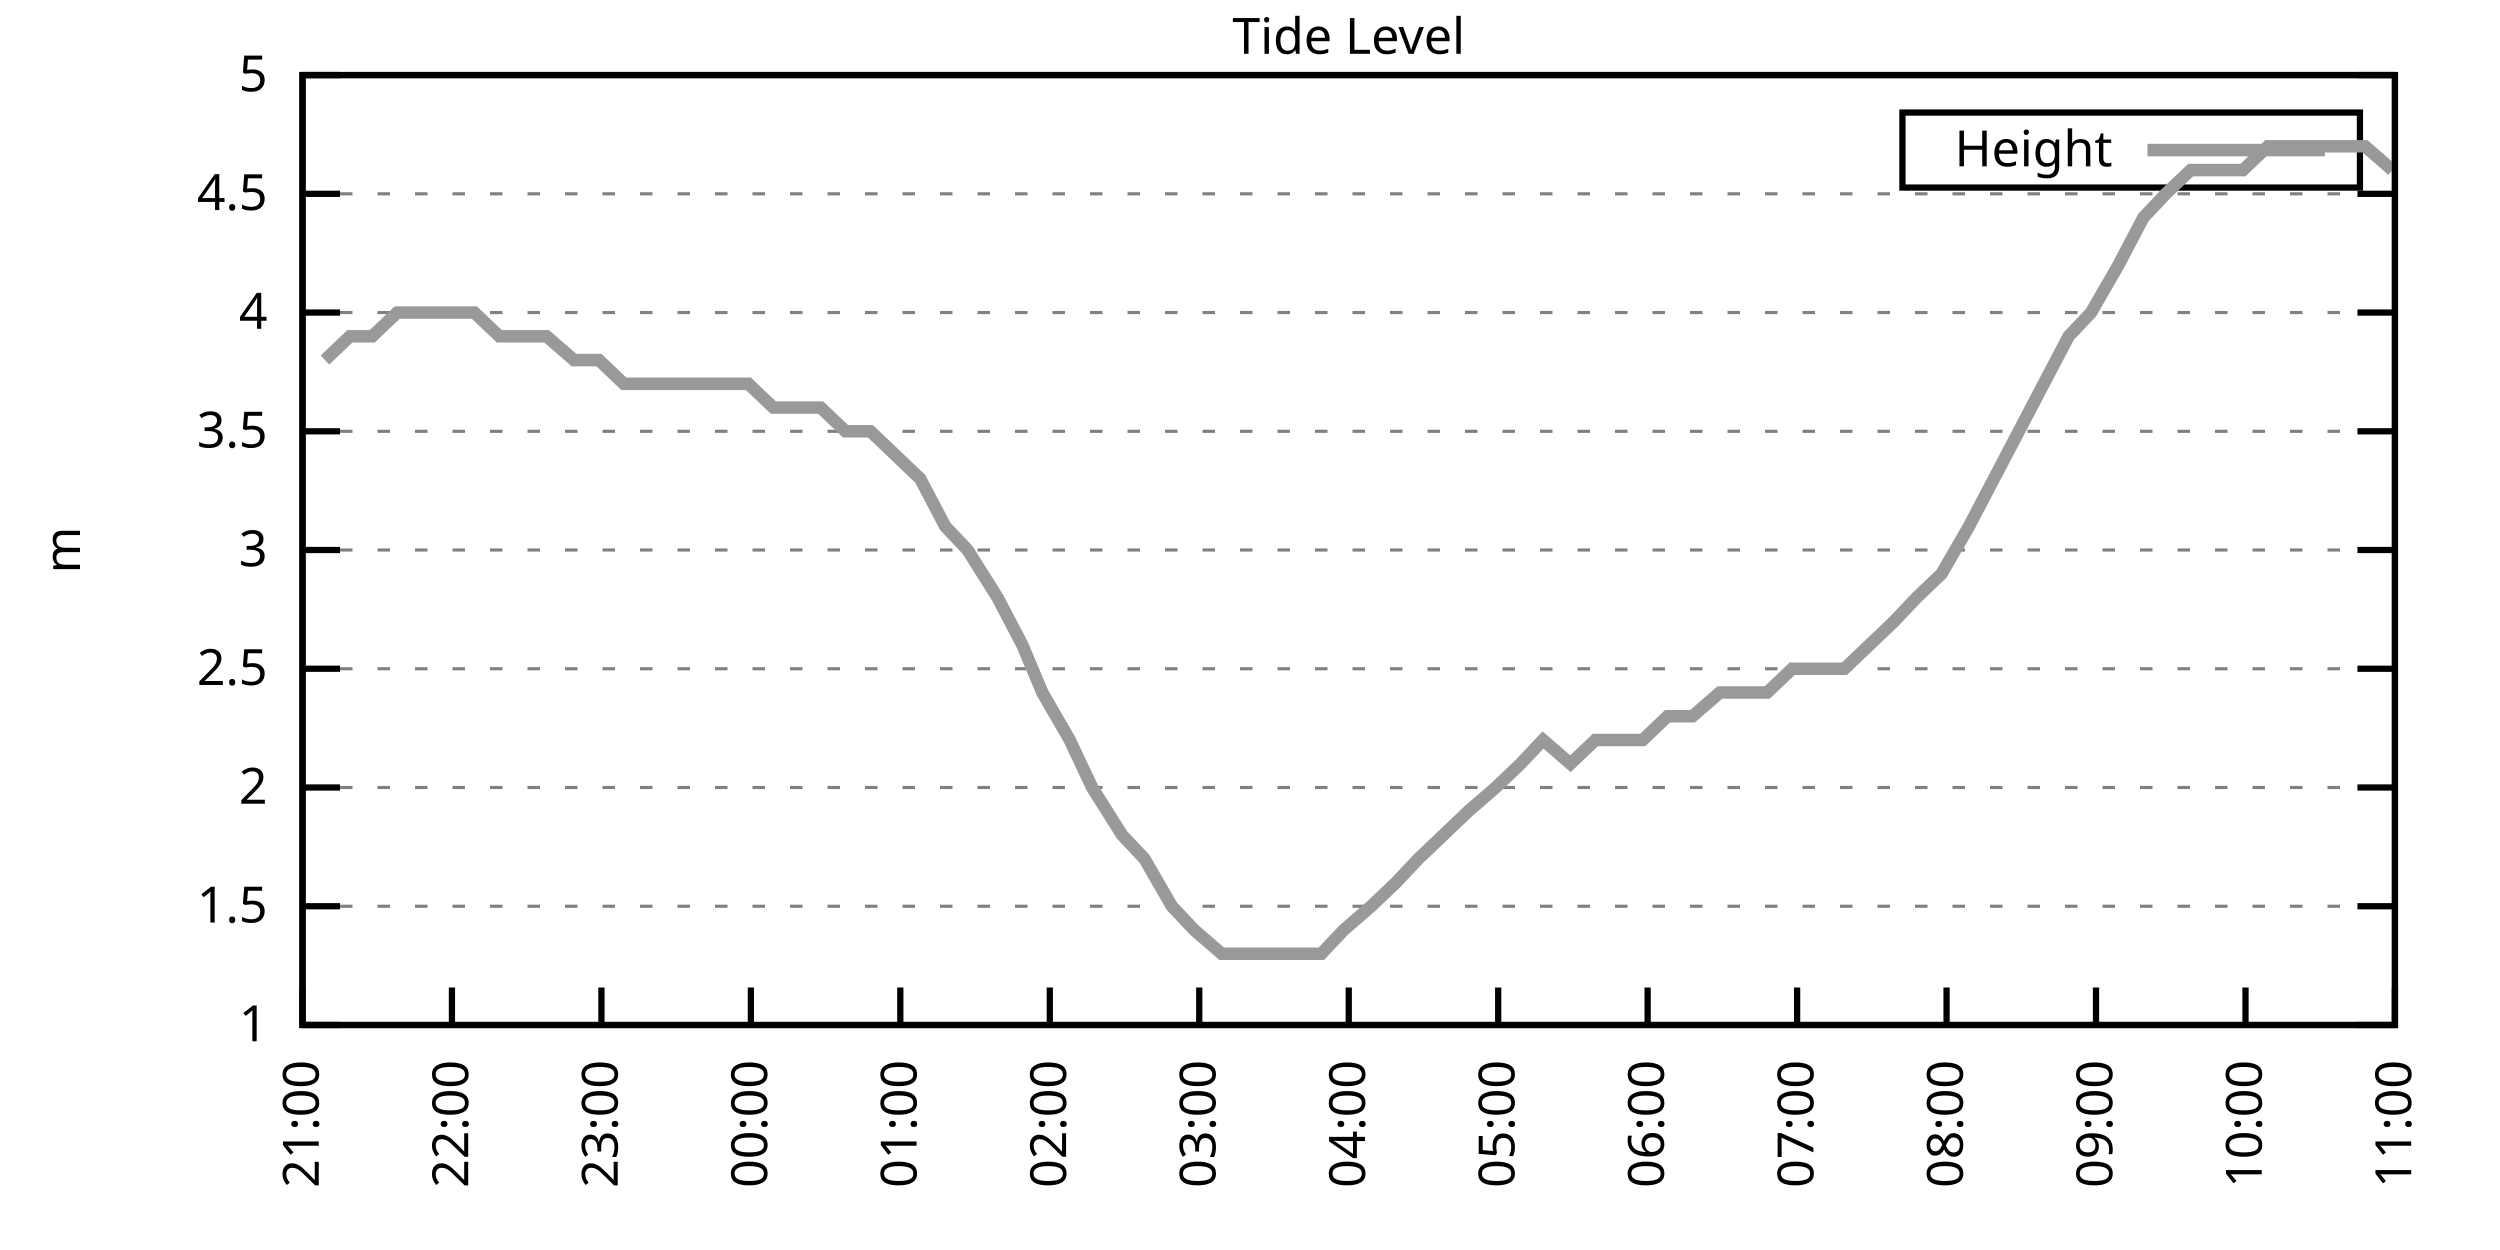
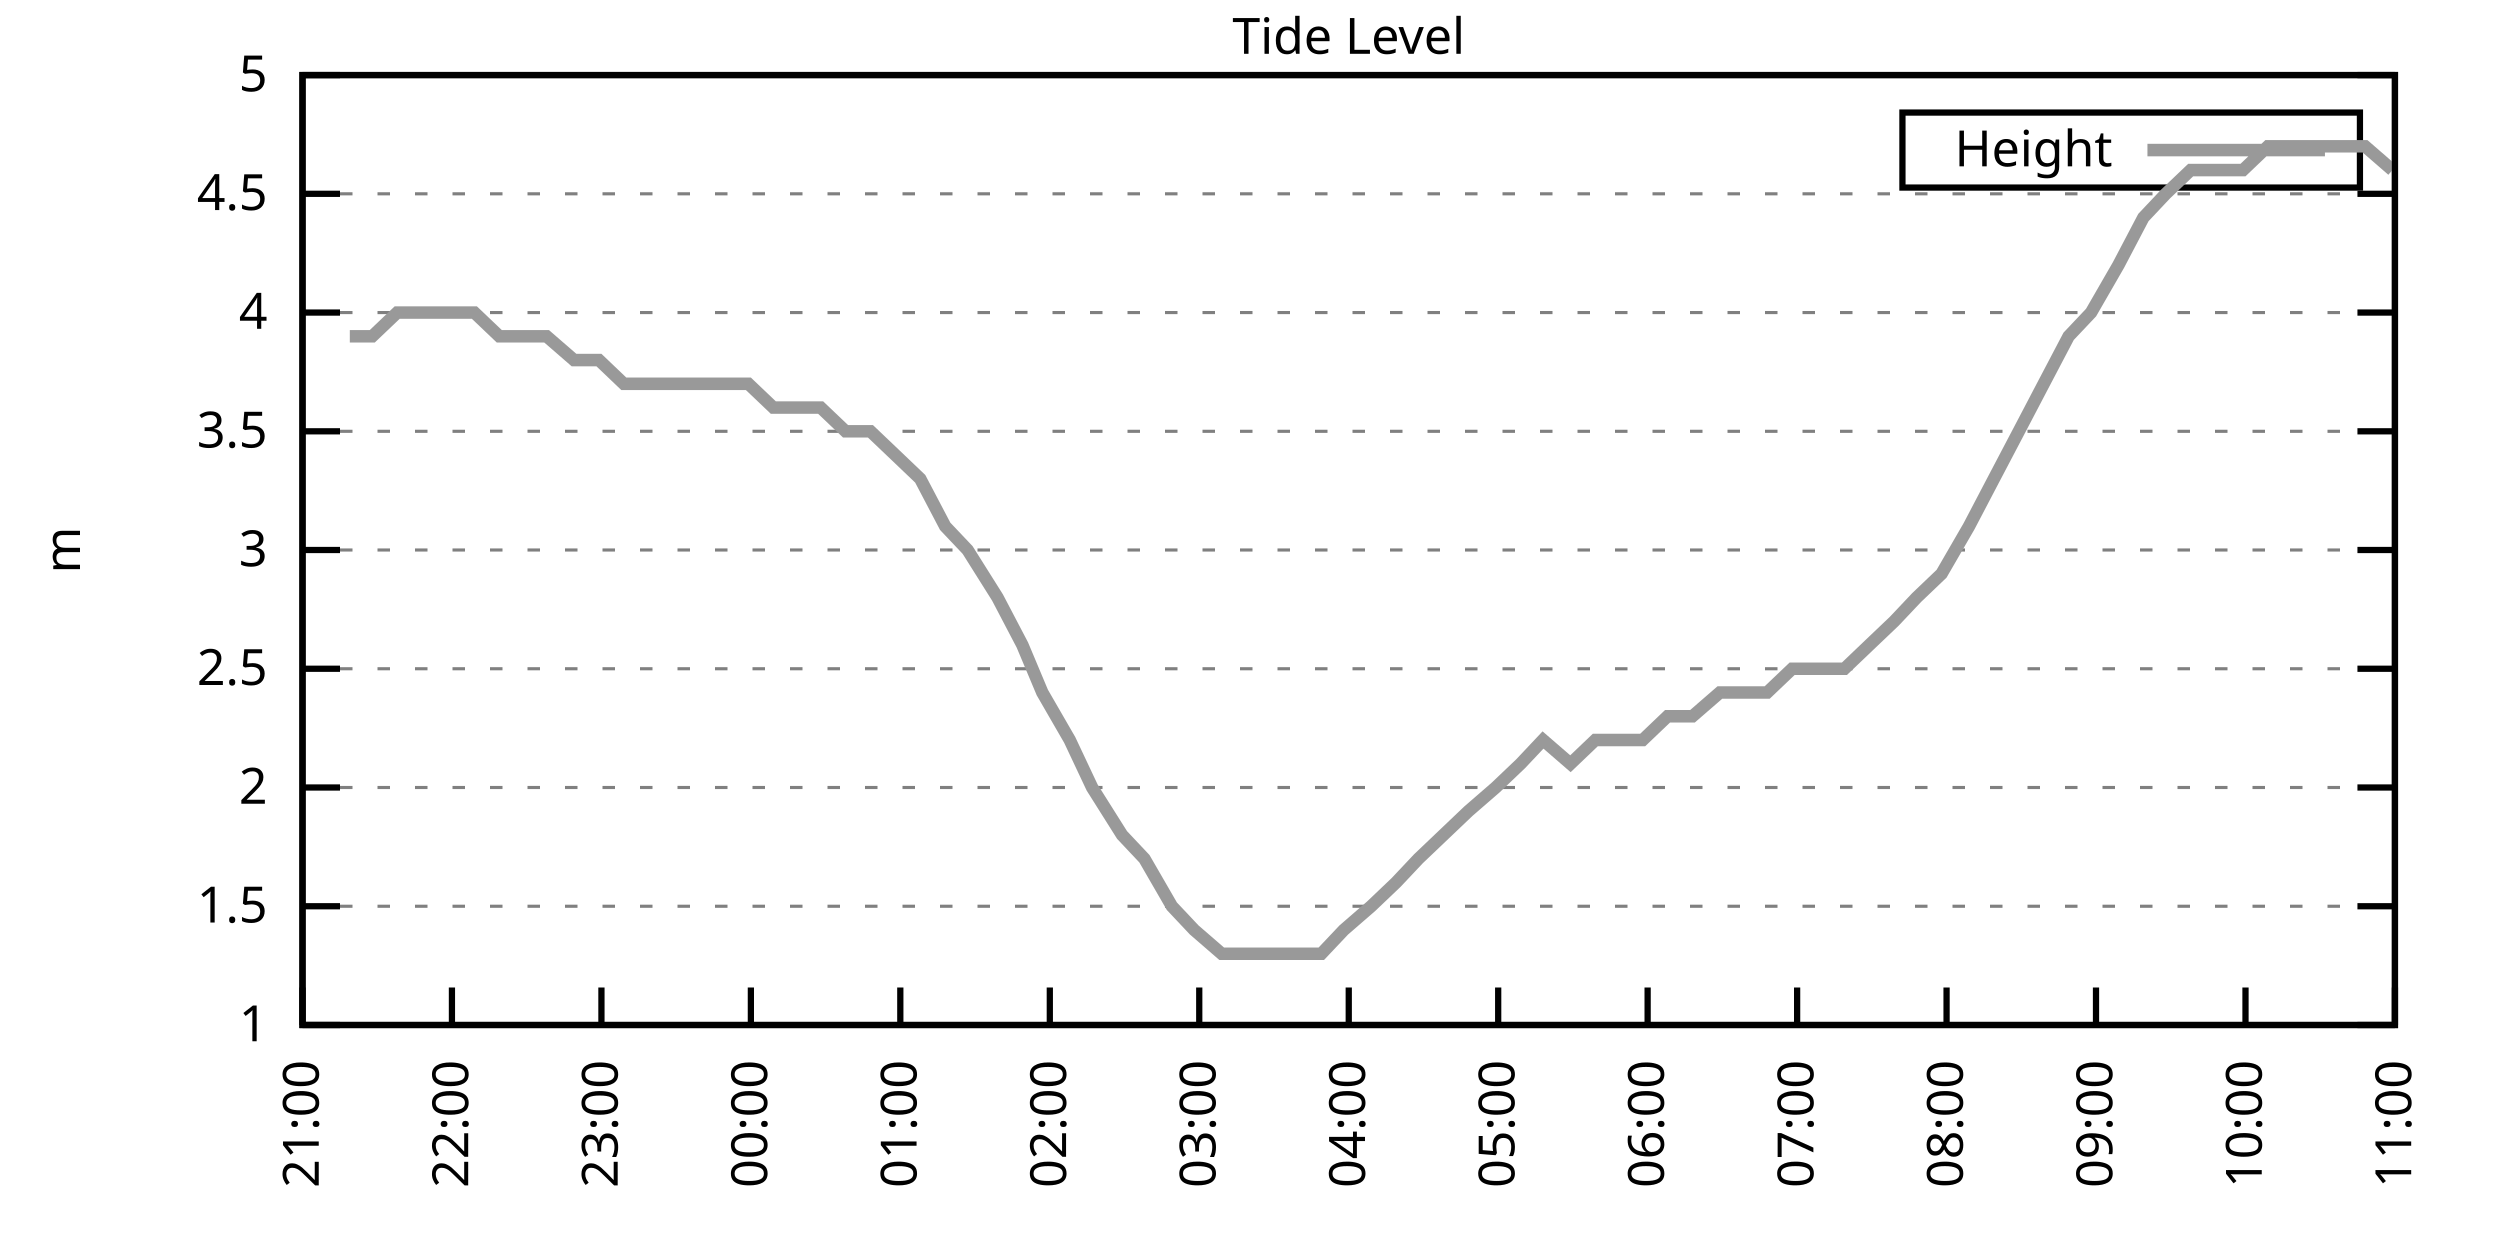
<svg xmlns="http://www.w3.org/2000/svg" xmlns:xlink="http://www.w3.org/1999/xlink" width="400" height="200" viewBox="0 0 400 200">
  <g id="gnuplot_canvas">
    <rect x="0" y="0" width="400" height="200" fill="none" />
    <defs>
      <circle id="gpDot" r="0.5" stroke-width="0.5" stroke="currentColor" />
      <path id="gpPt0" stroke-width="0.333" stroke="currentColor" d="M-1,0 h2 M0,-1 v2" />
      <path id="gpPt1" stroke-width="0.333" stroke="currentColor" d="M-1,-1 L1,1 M1,-1 L-1,1" />
      <path id="gpPt2" stroke-width="0.333" stroke="currentColor" d="M-1,0 L1,0 M0,-1 L0,1 M-1,-1 L1,1 M-1,1 L1,-1" />
      <rect id="gpPt3" stroke-width="0.333" stroke="currentColor" x="-1" y="-1" width="2" height="2" />
      <rect id="gpPt4" stroke-width="0.333" stroke="currentColor" fill="currentColor" x="-1" y="-1" width="2" height="2" />
      <circle id="gpPt5" stroke-width="0.333" stroke="currentColor" cx="0" cy="0" r="1" />
      <use xlink:href="#gpPt5" id="gpPt6" fill="currentColor" stroke="none" />
      <path id="gpPt7" stroke-width="0.333" stroke="currentColor" d="M0,-1.33 L-1.33,0.67 L1.33,0.67 z" />
      <use xlink:href="#gpPt7" id="gpPt8" fill="currentColor" stroke="none" />
      <use xlink:href="#gpPt7" id="gpPt9" stroke="currentColor" transform="rotate(180)" />
      <use xlink:href="#gpPt9" id="gpPt10" fill="currentColor" stroke="none" />
      <use xlink:href="#gpPt3" id="gpPt11" stroke="currentColor" transform="rotate(45)" />
      <use xlink:href="#gpPt11" id="gpPt12" fill="currentColor" stroke="none" />
      <path id="gpPt13" stroke-width="0.333" stroke="currentColor" d="M0,1.330 L1.265,0.411 L0.782,-1.067 L-0.782,-1.076 L-1.265,0.411 z" />
      <use xlink:href="#gpPt13" id="gpPt14" fill="currentColor" stroke="none" />
      <filter id="textbox" filterUnits="objectBoundingBox" x="0" y="0" height="1" width="1">
        <feFlood flood-color="white" flood-opacity="1" result="bgnd" />
        <feComposite in="SourceGraphic" in2="bgnd" operator="atop" />
      </filter>
      <filter id="greybox" filterUnits="objectBoundingBox" x="0" y="0" height="1" width="1">
        <feFlood flood-color="lightgrey" flood-opacity="1" result="grey" />
        <feComposite in="SourceGraphic" in2="grey" operator="atop" />
      </filter>
    </defs>
    <g fill="none" color="white" stroke="currentColor" stroke-width="1.00" stroke-linecap="butt" stroke-linejoin="miter">
</g>
    <g fill="none" color="black" stroke="currentColor" stroke-width="1.00" stroke-linecap="butt" stroke-linejoin="miter">
      <g stroke="none" shape-rendering="crispEdges">
        <polygon fill="rgb(255, 255, 255)" points="48.40,164.00 383.18,164.00 383.18,12.02 48.40,12.02 " />
      </g>
    </g>
    <g fill="none" color="black" stroke="currentColor" stroke-width="1.00" stroke-linecap="butt" stroke-linejoin="miter">
</g>
    <g fill="none" color="black" stroke="black" stroke-width="0.50" stroke-linecap="butt" stroke-linejoin="miter">
</g>
    <g fill="none" color="gray" stroke="currentColor" stroke-width="0.50" stroke-linecap="butt" stroke-linejoin="miter">
      <path stroke="gray" stroke-dasharray="2,4" class="gridline" d="M48.40,164.00 L383.19,164.00  " />
    </g>
    <g fill="none" color="gray" stroke="gray" stroke-width="1.00" stroke-linecap="butt" stroke-linejoin="miter">
</g>
    <g fill="none" color="black" stroke="currentColor" stroke-width="1.00" stroke-linecap="butt" stroke-linejoin="miter">
      <path stroke="black" d="M48.40,164.00 L54.40,164.00 M383.19,164.00 L377.19,164.00  " />
      <g transform="translate(42.80,166.60)" stroke="none" fill="black" font-family="Sans" font-size="8.00" text-anchor="end">
        <text>
          <tspan font-family="Sans"> 1</tspan>
        </text>
      </g>
    </g>
    <g fill="none" color="black" stroke="currentColor" stroke-width="1.00" stroke-linecap="butt" stroke-linejoin="miter">
</g>
    <g fill="none" color="black" stroke="black" stroke-width="0.50" stroke-linecap="butt" stroke-linejoin="miter">
</g>
    <g fill="none" color="gray" stroke="currentColor" stroke-width="0.50" stroke-linecap="butt" stroke-linejoin="miter">
      <path stroke="gray" stroke-dasharray="2,4" class="gridline" d="M48.40,145.00 L383.19,145.00  " />
    </g>
    <g fill="none" color="gray" stroke="gray" stroke-width="1.00" stroke-linecap="butt" stroke-linejoin="miter">
</g>
    <g fill="none" color="black" stroke="currentColor" stroke-width="1.00" stroke-linecap="butt" stroke-linejoin="miter">
      <path stroke="black" d="M48.40,145.00 L54.40,145.00 M383.19,145.00 L377.19,145.00  " />
      <g transform="translate(42.80,147.60)" stroke="none" fill="black" font-family="Sans" font-size="8.00" text-anchor="end">
        <text>
          <tspan font-family="Sans"> 1.5</tspan>
        </text>
      </g>
    </g>
    <g fill="none" color="black" stroke="currentColor" stroke-width="1.00" stroke-linecap="butt" stroke-linejoin="miter">
</g>
    <g fill="none" color="black" stroke="black" stroke-width="0.50" stroke-linecap="butt" stroke-linejoin="miter">
</g>
    <g fill="none" color="gray" stroke="currentColor" stroke-width="0.50" stroke-linecap="butt" stroke-linejoin="miter">
      <path stroke="gray" stroke-dasharray="2,4" class="gridline" d="M48.40,126.00 L383.19,126.00  " />
    </g>
    <g fill="none" color="gray" stroke="gray" stroke-width="1.00" stroke-linecap="butt" stroke-linejoin="miter">
</g>
    <g fill="none" color="black" stroke="currentColor" stroke-width="1.00" stroke-linecap="butt" stroke-linejoin="miter">
      <path stroke="black" d="M48.40,126.00 L54.40,126.00 M383.19,126.00 L377.19,126.00  " />
      <g transform="translate(42.80,128.60)" stroke="none" fill="black" font-family="Sans" font-size="8.00" text-anchor="end">
        <text>
          <tspan font-family="Sans"> 2</tspan>
        </text>
      </g>
    </g>
    <g fill="none" color="black" stroke="currentColor" stroke-width="1.00" stroke-linecap="butt" stroke-linejoin="miter">
</g>
    <g fill="none" color="black" stroke="black" stroke-width="0.50" stroke-linecap="butt" stroke-linejoin="miter">
</g>
    <g fill="none" color="gray" stroke="currentColor" stroke-width="0.50" stroke-linecap="butt" stroke-linejoin="miter">
      <path stroke="gray" stroke-dasharray="2,4" class="gridline" d="M48.40,107.00 L383.19,107.00  " />
    </g>
    <g fill="none" color="gray" stroke="gray" stroke-width="1.00" stroke-linecap="butt" stroke-linejoin="miter">
</g>
    <g fill="none" color="black" stroke="currentColor" stroke-width="1.00" stroke-linecap="butt" stroke-linejoin="miter">
      <path stroke="black" d="M48.40,107.00 L54.40,107.00 M383.19,107.00 L377.19,107.00  " />
      <g transform="translate(42.80,109.60)" stroke="none" fill="black" font-family="Sans" font-size="8.00" text-anchor="end">
        <text>
          <tspan font-family="Sans"> 2.5</tspan>
        </text>
      </g>
    </g>
    <g fill="none" color="black" stroke="currentColor" stroke-width="1.00" stroke-linecap="butt" stroke-linejoin="miter">
</g>
    <g fill="none" color="black" stroke="black" stroke-width="0.50" stroke-linecap="butt" stroke-linejoin="miter">
</g>
    <g fill="none" color="gray" stroke="currentColor" stroke-width="0.50" stroke-linecap="butt" stroke-linejoin="miter">
      <path stroke="gray" stroke-dasharray="2,4" class="gridline" d="M48.40,88.00 L383.19,88.00  " />
    </g>
    <g fill="none" color="gray" stroke="gray" stroke-width="1.00" stroke-linecap="butt" stroke-linejoin="miter">
</g>
    <g fill="none" color="black" stroke="currentColor" stroke-width="1.00" stroke-linecap="butt" stroke-linejoin="miter">
      <path stroke="black" d="M48.40,88.00 L54.40,88.00 M383.19,88.00 L377.19,88.00  " />
      <g transform="translate(42.80,90.60)" stroke="none" fill="black" font-family="Sans" font-size="8.00" text-anchor="end">
        <text>
          <tspan font-family="Sans"> 3</tspan>
        </text>
      </g>
    </g>
    <g fill="none" color="black" stroke="currentColor" stroke-width="1.00" stroke-linecap="butt" stroke-linejoin="miter">
</g>
    <g fill="none" color="black" stroke="black" stroke-width="0.50" stroke-linecap="butt" stroke-linejoin="miter">
</g>
    <g fill="none" color="gray" stroke="currentColor" stroke-width="0.50" stroke-linecap="butt" stroke-linejoin="miter">
      <path stroke="gray" stroke-dasharray="2,4" class="gridline" d="M48.40,69.01 L383.19,69.01  " />
    </g>
    <g fill="none" color="gray" stroke="gray" stroke-width="1.00" stroke-linecap="butt" stroke-linejoin="miter">
</g>
    <g fill="none" color="black" stroke="currentColor" stroke-width="1.00" stroke-linecap="butt" stroke-linejoin="miter">
      <path stroke="black" d="M48.40,69.01 L54.40,69.01 M383.19,69.01 L377.19,69.01  " />
      <g transform="translate(42.80,71.61)" stroke="none" fill="black" font-family="Sans" font-size="8.00" text-anchor="end">
        <text>
          <tspan font-family="Sans"> 3.5</tspan>
        </text>
      </g>
    </g>
    <g fill="none" color="black" stroke="currentColor" stroke-width="1.00" stroke-linecap="butt" stroke-linejoin="miter">
</g>
    <g fill="none" color="black" stroke="black" stroke-width="0.50" stroke-linecap="butt" stroke-linejoin="miter">
</g>
    <g fill="none" color="gray" stroke="currentColor" stroke-width="0.50" stroke-linecap="butt" stroke-linejoin="miter">
      <path stroke="gray" stroke-dasharray="2,4" class="gridline" d="M48.40,50.01 L383.19,50.01  " />
    </g>
    <g fill="none" color="gray" stroke="gray" stroke-width="1.00" stroke-linecap="butt" stroke-linejoin="miter">
</g>
    <g fill="none" color="black" stroke="currentColor" stroke-width="1.00" stroke-linecap="butt" stroke-linejoin="miter">
      <path stroke="black" d="M48.40,50.01 L54.40,50.01 M383.19,50.01 L377.19,50.01  " />
      <g transform="translate(42.80,52.61)" stroke="none" fill="black" font-family="Sans" font-size="8.00" text-anchor="end">
        <text>
          <tspan font-family="Sans"> 4</tspan>
        </text>
      </g>
    </g>
    <g fill="none" color="black" stroke="currentColor" stroke-width="1.00" stroke-linecap="butt" stroke-linejoin="miter">
</g>
    <g fill="none" color="black" stroke="black" stroke-width="0.50" stroke-linecap="butt" stroke-linejoin="miter">
</g>
    <g fill="none" color="gray" stroke="currentColor" stroke-width="0.50" stroke-linecap="butt" stroke-linejoin="miter">
      <path stroke="gray" stroke-dasharray="2,4" class="gridline" d="M48.40,31.01 L383.19,31.01  " />
    </g>
    <g fill="none" color="gray" stroke="gray" stroke-width="1.00" stroke-linecap="butt" stroke-linejoin="miter">
</g>
    <g fill="none" color="black" stroke="currentColor" stroke-width="1.00" stroke-linecap="butt" stroke-linejoin="miter">
      <path stroke="black" d="M48.40,31.01 L54.40,31.01 M383.19,31.01 L377.19,31.01  " />
      <g transform="translate(42.80,33.61)" stroke="none" fill="black" font-family="Sans" font-size="8.00" text-anchor="end">
        <text>
          <tspan font-family="Sans"> 4.5</tspan>
        </text>
      </g>
    </g>
    <g fill="none" color="black" stroke="currentColor" stroke-width="1.00" stroke-linecap="butt" stroke-linejoin="miter">
</g>
    <g fill="none" color="black" stroke="black" stroke-width="0.50" stroke-linecap="butt" stroke-linejoin="miter">
</g>
    <g fill="none" color="gray" stroke="currentColor" stroke-width="0.50" stroke-linecap="butt" stroke-linejoin="miter">
      <path stroke="gray" stroke-dasharray="2,4" class="gridline" d="M48.40,12.01 L383.19,12.01  " />
    </g>
    <g fill="none" color="gray" stroke="gray" stroke-width="1.00" stroke-linecap="butt" stroke-linejoin="miter">
</g>
    <g fill="none" color="black" stroke="currentColor" stroke-width="1.00" stroke-linecap="butt" stroke-linejoin="miter">
      <path stroke="black" d="M48.40,12.01 L54.40,12.01 M383.19,12.01 L377.19,12.01  " />
      <g transform="translate(42.80,14.61)" stroke="none" fill="black" font-family="Sans" font-size="8.00" text-anchor="end">
        <text>
          <tspan font-family="Sans"> 5</tspan>
        </text>
      </g>
    </g>
    <g fill="none" color="black" stroke="currentColor" stroke-width="1.00" stroke-linecap="butt" stroke-linejoin="miter">
      <path stroke="black" d="M48.40,164.00 L48.40,158.00  " />
      <g transform="translate(51.00,169.60) rotate(270.00)" stroke="none" fill="black" font-family="Sans" font-size="8.00" text-anchor="end">
        <text>
          <tspan font-family="Sans">21:00</tspan>
        </text>
      </g>
    </g>
    <g fill="none" color="black" stroke="currentColor" stroke-width="1.00" stroke-linecap="butt" stroke-linejoin="miter">
      <path stroke="black" d="M72.31,164.00 L72.31,158.00  " />
      <g transform="translate(74.91,169.60) rotate(270.00)" stroke="none" fill="black" font-family="Sans" font-size="8.00" text-anchor="end">
        <text>
          <tspan font-family="Sans">22:00</tspan>
        </text>
      </g>
    </g>
    <g fill="none" color="black" stroke="currentColor" stroke-width="1.00" stroke-linecap="butt" stroke-linejoin="miter">
      <path stroke="black" d="M96.23,164.00 L96.23,158.00  " />
      <g transform="translate(98.83,169.60) rotate(270.00)" stroke="none" fill="black" font-family="Sans" font-size="8.00" text-anchor="end">
        <text>
          <tspan font-family="Sans">23:00</tspan>
        </text>
      </g>
    </g>
    <g fill="none" color="black" stroke="currentColor" stroke-width="1.00" stroke-linecap="butt" stroke-linejoin="miter">
      <path stroke="black" d="M120.14,164.00 L120.14,158.00  " />
      <g transform="translate(122.74,169.60) rotate(270.00)" stroke="none" fill="black" font-family="Sans" font-size="8.00" text-anchor="end">
        <text>
          <tspan font-family="Sans">00:00</tspan>
        </text>
      </g>
    </g>
    <g fill="none" color="black" stroke="currentColor" stroke-width="1.00" stroke-linecap="butt" stroke-linejoin="miter">
      <path stroke="black" d="M144.05,164.00 L144.05,158.00  " />
      <g transform="translate(146.65,169.60) rotate(270.00)" stroke="none" fill="black" font-family="Sans" font-size="8.00" text-anchor="end">
        <text>
          <tspan font-family="Sans">01:00</tspan>
        </text>
      </g>
    </g>
    <g fill="none" color="black" stroke="currentColor" stroke-width="1.00" stroke-linecap="butt" stroke-linejoin="miter">
      <path stroke="black" d="M167.97,164.00 L167.97,158.00  " />
      <g transform="translate(170.57,169.60) rotate(270.00)" stroke="none" fill="black" font-family="Sans" font-size="8.00" text-anchor="end">
        <text>
          <tspan font-family="Sans">02:00</tspan>
        </text>
      </g>
    </g>
    <g fill="none" color="black" stroke="currentColor" stroke-width="1.00" stroke-linecap="butt" stroke-linejoin="miter">
      <path stroke="black" d="M191.88,164.00 L191.88,158.00  " />
      <g transform="translate(194.48,169.60) rotate(270.00)" stroke="none" fill="black" font-family="Sans" font-size="8.00" text-anchor="end">
        <text>
          <tspan font-family="Sans">03:00</tspan>
        </text>
      </g>
    </g>
    <g fill="none" color="black" stroke="currentColor" stroke-width="1.00" stroke-linecap="butt" stroke-linejoin="miter">
      <path stroke="black" d="M215.80,164.00 L215.80,158.00  " />
      <g transform="translate(218.40,169.60) rotate(270.00)" stroke="none" fill="black" font-family="Sans" font-size="8.00" text-anchor="end">
        <text>
          <tspan font-family="Sans">04:00</tspan>
        </text>
      </g>
    </g>
    <g fill="none" color="black" stroke="currentColor" stroke-width="1.00" stroke-linecap="butt" stroke-linejoin="miter">
      <path stroke="black" d="M239.71,164.00 L239.71,158.00  " />
      <g transform="translate(242.31,169.60) rotate(270.00)" stroke="none" fill="black" font-family="Sans" font-size="8.00" text-anchor="end">
        <text>
          <tspan font-family="Sans">05:00</tspan>
        </text>
      </g>
    </g>
    <g fill="none" color="black" stroke="currentColor" stroke-width="1.00" stroke-linecap="butt" stroke-linejoin="miter">
      <path stroke="black" d="M263.62,164.00 L263.62,158.00  " />
      <g transform="translate(266.22,169.60) rotate(270.00)" stroke="none" fill="black" font-family="Sans" font-size="8.00" text-anchor="end">
        <text>
          <tspan font-family="Sans">06:00</tspan>
        </text>
      </g>
    </g>
    <g fill="none" color="black" stroke="currentColor" stroke-width="1.00" stroke-linecap="butt" stroke-linejoin="miter">
      <path stroke="black" d="M287.54,164.00 L287.54,158.00  " />
      <g transform="translate(290.14,169.60) rotate(270.00)" stroke="none" fill="black" font-family="Sans" font-size="8.00" text-anchor="end">
        <text>
          <tspan font-family="Sans">07:00</tspan>
        </text>
      </g>
    </g>
    <g fill="none" color="black" stroke="currentColor" stroke-width="1.00" stroke-linecap="butt" stroke-linejoin="miter">
      <path stroke="black" d="M311.45,164.00 L311.45,158.00  " />
      <g transform="translate(314.05,169.60) rotate(270.00)" stroke="none" fill="black" font-family="Sans" font-size="8.00" text-anchor="end">
        <text>
          <tspan font-family="Sans">08:00</tspan>
        </text>
      </g>
    </g>
    <g fill="none" color="black" stroke="currentColor" stroke-width="1.00" stroke-linecap="butt" stroke-linejoin="miter">
      <path stroke="black" d="M335.36,164.00 L335.36,158.00  " />
      <g transform="translate(337.96,169.60) rotate(270.00)" stroke="none" fill="black" font-family="Sans" font-size="8.00" text-anchor="end">
        <text>
          <tspan font-family="Sans">09:00</tspan>
        </text>
      </g>
    </g>
    <g fill="none" color="black" stroke="currentColor" stroke-width="1.00" stroke-linecap="butt" stroke-linejoin="miter">
      <path stroke="black" d="M359.28,164.00 L359.28,158.00  " />
      <g transform="translate(361.88,169.60) rotate(270.00)" stroke="none" fill="black" font-family="Sans" font-size="8.00" text-anchor="end">
        <text>
          <tspan font-family="Sans">10:00</tspan>
        </text>
      </g>
    </g>
    <g fill="none" color="black" stroke="currentColor" stroke-width="1.00" stroke-linecap="butt" stroke-linejoin="miter">
      <path stroke="black" d="M383.19,164.00 L383.19,158.00  " />
      <g transform="translate(385.79,169.60) rotate(270.00)" stroke="none" fill="black" font-family="Sans" font-size="8.00" text-anchor="end">
        <text>
          <tspan font-family="Sans">11:00</tspan>
        </text>
      </g>
    </g>
    <g fill="none" color="black" stroke="currentColor" stroke-width="1.00" stroke-linecap="butt" stroke-linejoin="miter">
</g>
    <g fill="none" color="black" stroke="currentColor" stroke-width="1.00" stroke-linecap="butt" stroke-linejoin="miter">
      <path stroke="black" d="M48.40,12.01 L48.40,164.00 L383.19,164.00 L383.19,12.01 L48.40,12.01 Z  " />
    </g>
    <g fill="none" color="black" stroke="currentColor" stroke-width="1.00" stroke-linecap="butt" stroke-linejoin="miter">
</g>
    <g fill="none" color="black" stroke="currentColor" stroke-width="1.00" stroke-linecap="butt" stroke-linejoin="miter">
      <path stroke="black" d="M304.39,30.01 L304.39,18.01 L377.59,18.01 L377.59,30.01 L304.39,30.01 Z  " />
    </g>
    <g id="Tide_level_plot_1">
      <g fill="none" color="white" stroke="black" stroke-width="2.00" stroke-linecap="butt" stroke-linejoin="miter">
</g>
      <g fill="none" color="black" stroke="currentColor" stroke-width="2.00" stroke-linecap="butt" stroke-linejoin="miter">
        <g transform="translate(337.99,26.61)" stroke="none" fill="black" font-family="Sans" font-size="8.00" text-anchor="end">
          <text>
            <tspan font-family="Sans">Height</tspan>
          </text>
        </g>
      </g>
      <g fill="none" color="black" stroke="currentColor" stroke-width="2.00" stroke-linecap="butt" stroke-linejoin="miter">
-         <path stroke="rgb(153, 153, 153)" d="M343.59,24.01 L371.99,24.01 M51.99,57.61 L55.97,53.81 L59.56,53.81 L63.55,50.01 L67.53,50.01 L71.92,50.01   L75.90,50.01 L79.89,53.81 L83.87,53.81 L87.46,53.81 L91.84,57.61 L95.83,57.61 L99.81,61.41 L103.80,61.41   L107.39,61.41 L111.37,61.41 L115.76,61.41 L119.74,61.41 L123.73,65.21 L127.31,65.21 L131.30,65.21 L135.29,69.01   L139.27,69.01 L143.26,72.81 L147.24,76.61 L151.23,84.21 L154.82,88.00 L159.60,95.60 L163.58,103.20 L166.77,110.80   L171.16,118.40 L174.74,126.00 L179.53,133.60 L183.11,137.40 L187.50,145.00 L191.08,148.80 L195.47,152.60 L199.45,152.60   L203.44,152.60 L206.63,152.60 L211.41,152.60 L215.00,148.80 L219.38,145.00 L223.37,141.20 L226.95,137.40 L230.94,133.60   L234.93,129.80 L239.31,126.00 L243.30,122.20 L246.88,118.40 L251.27,122.20 L255.25,118.40 L259.24,118.40 L262.83,118.40   L266.81,114.60 L270.80,114.60 L275.18,110.80 L278.77,110.80 L282.75,110.80 L286.74,107.00 L291.12,107.00 L295.11,107.00   L299.09,103.20 L303.08,99.40 L306.67,95.60 L310.65,91.80 L315.04,84.21 L319.02,76.61 L323.01,69.01 L326.99,61.41   L330.98,53.81 L334.57,50.01 L338.95,42.41 L342.94,34.81 L346.52,31.01 L350.51,27.21 L354.89,27.21 L358.88,27.21   L362.86,23.41 L366.85,23.41 L370.83,23.41 L374.42,23.41 L378.41,23.41 L382.79,27.21  " />
+         <path stroke="rgb(153, 153, 153)" d="M343.59,24.01 L371.99,24.01 M55.97,53.81 L59.56,53.81 L63.55,50.01 L67.53,50.01 L71.92,50.01 L75.90,50.01   L79.89,53.81 L83.87,53.81 L87.46,53.81 L91.84,57.61 L95.83,57.61 L99.81,61.41 L103.80,61.41 L107.39,61.41   L111.37,61.41 L115.76,61.41 L119.74,61.41 L123.73,65.21 L127.31,65.21 L131.30,65.21 L135.29,69.01 L139.27,69.01   L143.26,72.81 L147.24,76.61 L151.23,84.21 L154.82,88.00 L159.60,95.60 L163.58,103.20 L166.77,110.80 L171.16,118.40   L174.74,126.00 L179.53,133.60 L183.11,137.40 L187.50,145.00 L191.08,148.80 L195.47,152.60 L199.45,152.60 L203.44,152.60   L206.63,152.60 L211.41,152.60 L215.00,148.80 L219.38,145.00 L223.37,141.20 L226.95,137.40 L230.94,133.60 L234.93,129.80   L239.31,126.00 L243.30,122.20 L246.88,118.40 L251.27,122.20 L255.25,118.40 L259.24,118.40 L262.83,118.40 L266.81,114.60   L270.80,114.60 L275.18,110.80 L278.77,110.80 L282.75,110.80 L286.74,107.00 L291.12,107.00 L295.11,107.00 L299.09,103.20   L303.08,99.40 L306.67,95.60 L310.65,91.80 L315.04,84.21 L319.02,76.61 L323.01,69.01 L326.99,61.41 L330.98,53.81   L334.57,50.01 L338.95,42.41 L342.94,34.81 L346.52,31.01 L350.51,27.21 L354.89,27.21 L358.88,27.21 L362.86,23.41   L366.85,23.41 L370.83,23.41 L374.42,23.41 L378.41,23.41 L382.79,27.21  " />
      </g>
    </g>
    <g fill="none" color="black" stroke="currentColor" stroke-width="2.00" stroke-linecap="butt" stroke-linejoin="miter">
</g>
    <g fill="none" color="black" stroke="black" stroke-width="1.00" stroke-linecap="butt" stroke-linejoin="miter">
</g>
    <g fill="none" color="black" stroke="currentColor" stroke-width="1.00" stroke-linecap="butt" stroke-linejoin="miter">
      <path stroke="black" d="M48.40,12.01 L48.40,164.00 L383.19,164.00 L383.19,12.01 L48.40,12.01 Z  " />
      <g transform="translate(12.80,88.01) rotate(270.00)" stroke="none" fill="black" font-family="Sans" font-size="8.00" text-anchor="middle">
        <text>
          <tspan font-family="Sans">m</tspan>
        </text>
      </g>
    </g>
    <g fill="none" color="black" stroke="currentColor" stroke-width="1.00" stroke-linecap="butt" stroke-linejoin="miter">
</g>
    <g fill="none" color="black" stroke="currentColor" stroke-width="1.00" stroke-linecap="butt" stroke-linejoin="miter">
      <g transform="translate(215.79,8.61)" stroke="none" fill="black" font-family="Sans" font-size="8.00" text-anchor="middle">
        <text>
          <tspan font-family="Sans">Tide Level</tspan>
        </text>
      </g>
    </g>
    <g fill="none" color="black" stroke="currentColor" stroke-width="1.00" stroke-linecap="butt" stroke-linejoin="miter">
</g>
  </g>
</svg>
